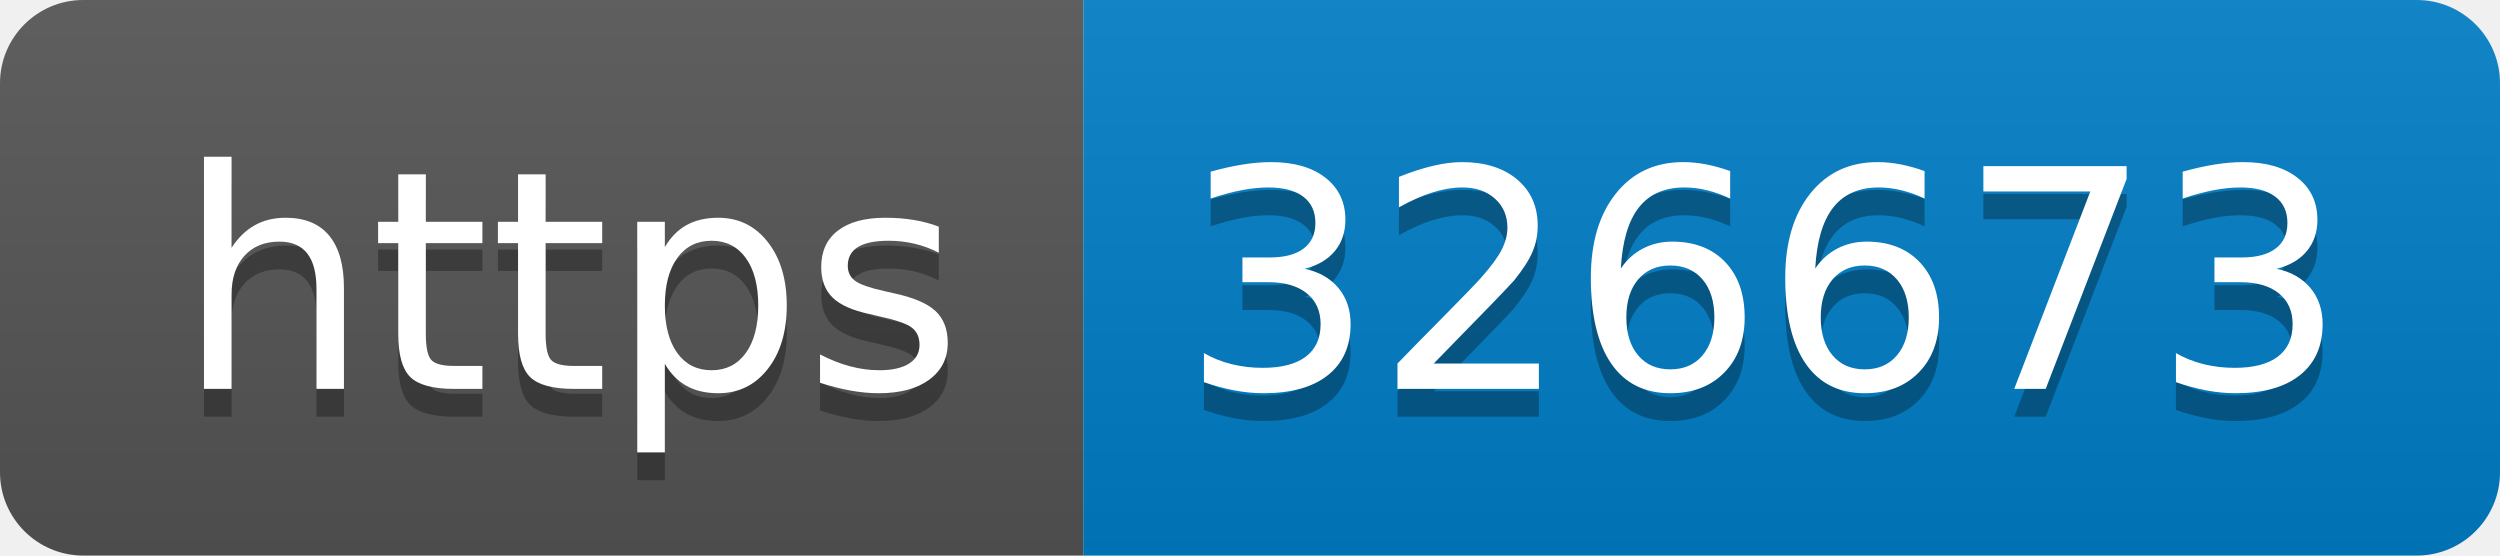
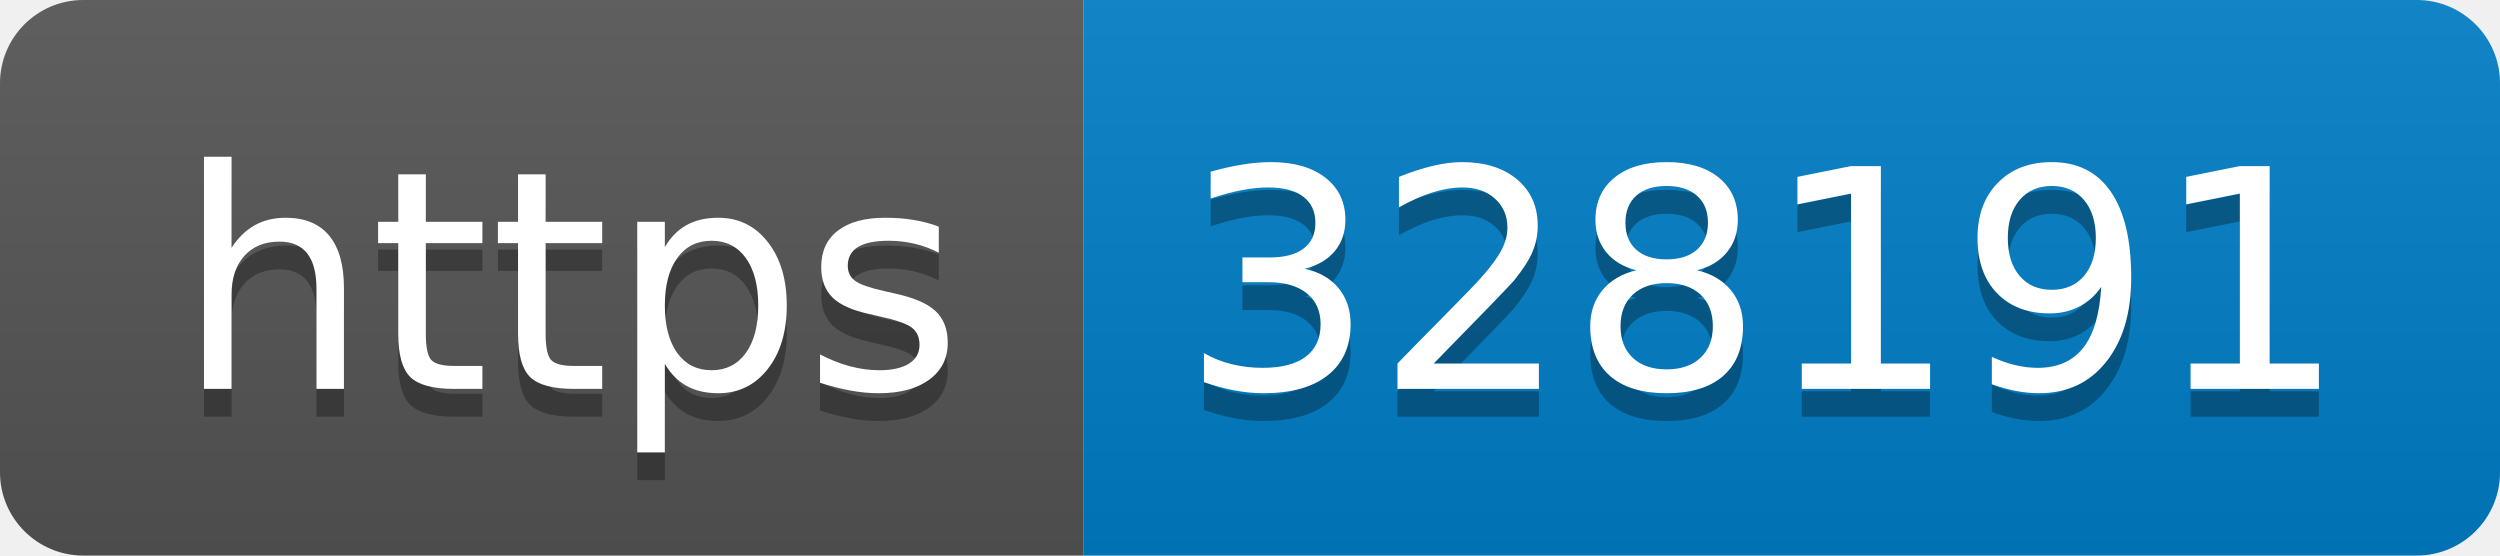
- <svg xmlns="http://www.w3.org/2000/svg" width="90" height="20" role="img" aria-label="https: 326673">
+ <svg xmlns="http://www.w3.org/2000/svg" width="90" height="20" role="img" aria-label="https: 328191">
  <linearGradient id="s" x2="0" y2="100%">
    <stop offset="0" stop-color="#bbb" stop-opacity=".1" />
    <stop offset="1" stop-opacity=".1" />
  </linearGradient>
  <clipPath id="r">
    <rect width="90" height="20" rx="3" fill="#fff" />
  </clipPath>
  <g clip-path="url(#r)">
    <rect width="39" height="20" fill="#555" />
    <rect x="39" width="51" height="20" fill="#007ec6" />
    <rect width="90" height="20" fill="url(#s)" />
  </g>
  <g fill="#fff" text-anchor="middle" font-family="Verdana,Geneva,DejaVu Sans,sans-serif" text-rendering="geometricPrecision" font-size="110">
    <text aria-hidden="true" x="205" y="150" fill="#010101" fill-opacity=".3" transform="scale(.1)" textLength="290">https</text>
    <text x="205" y="140" transform="scale(.1)" fill="#fff" textLength="290">https</text>
-     <text aria-hidden="true" x="635" y="150" fill="#010101" fill-opacity=".3" transform="scale(.1)" textLength="410">326673</text>
-     <text x="635" y="140" transform="scale(.1)" fill="#fff" textLength="410">326673</text>
+     <text aria-hidden="true" x="635" y="150" fill="#010101" fill-opacity=".3" transform="scale(.1)" textLength="410">328191</text>
+     <text x="635" y="140" transform="scale(.1)" fill="#fff" textLength="410">328191</text>
  </g>
</svg>
